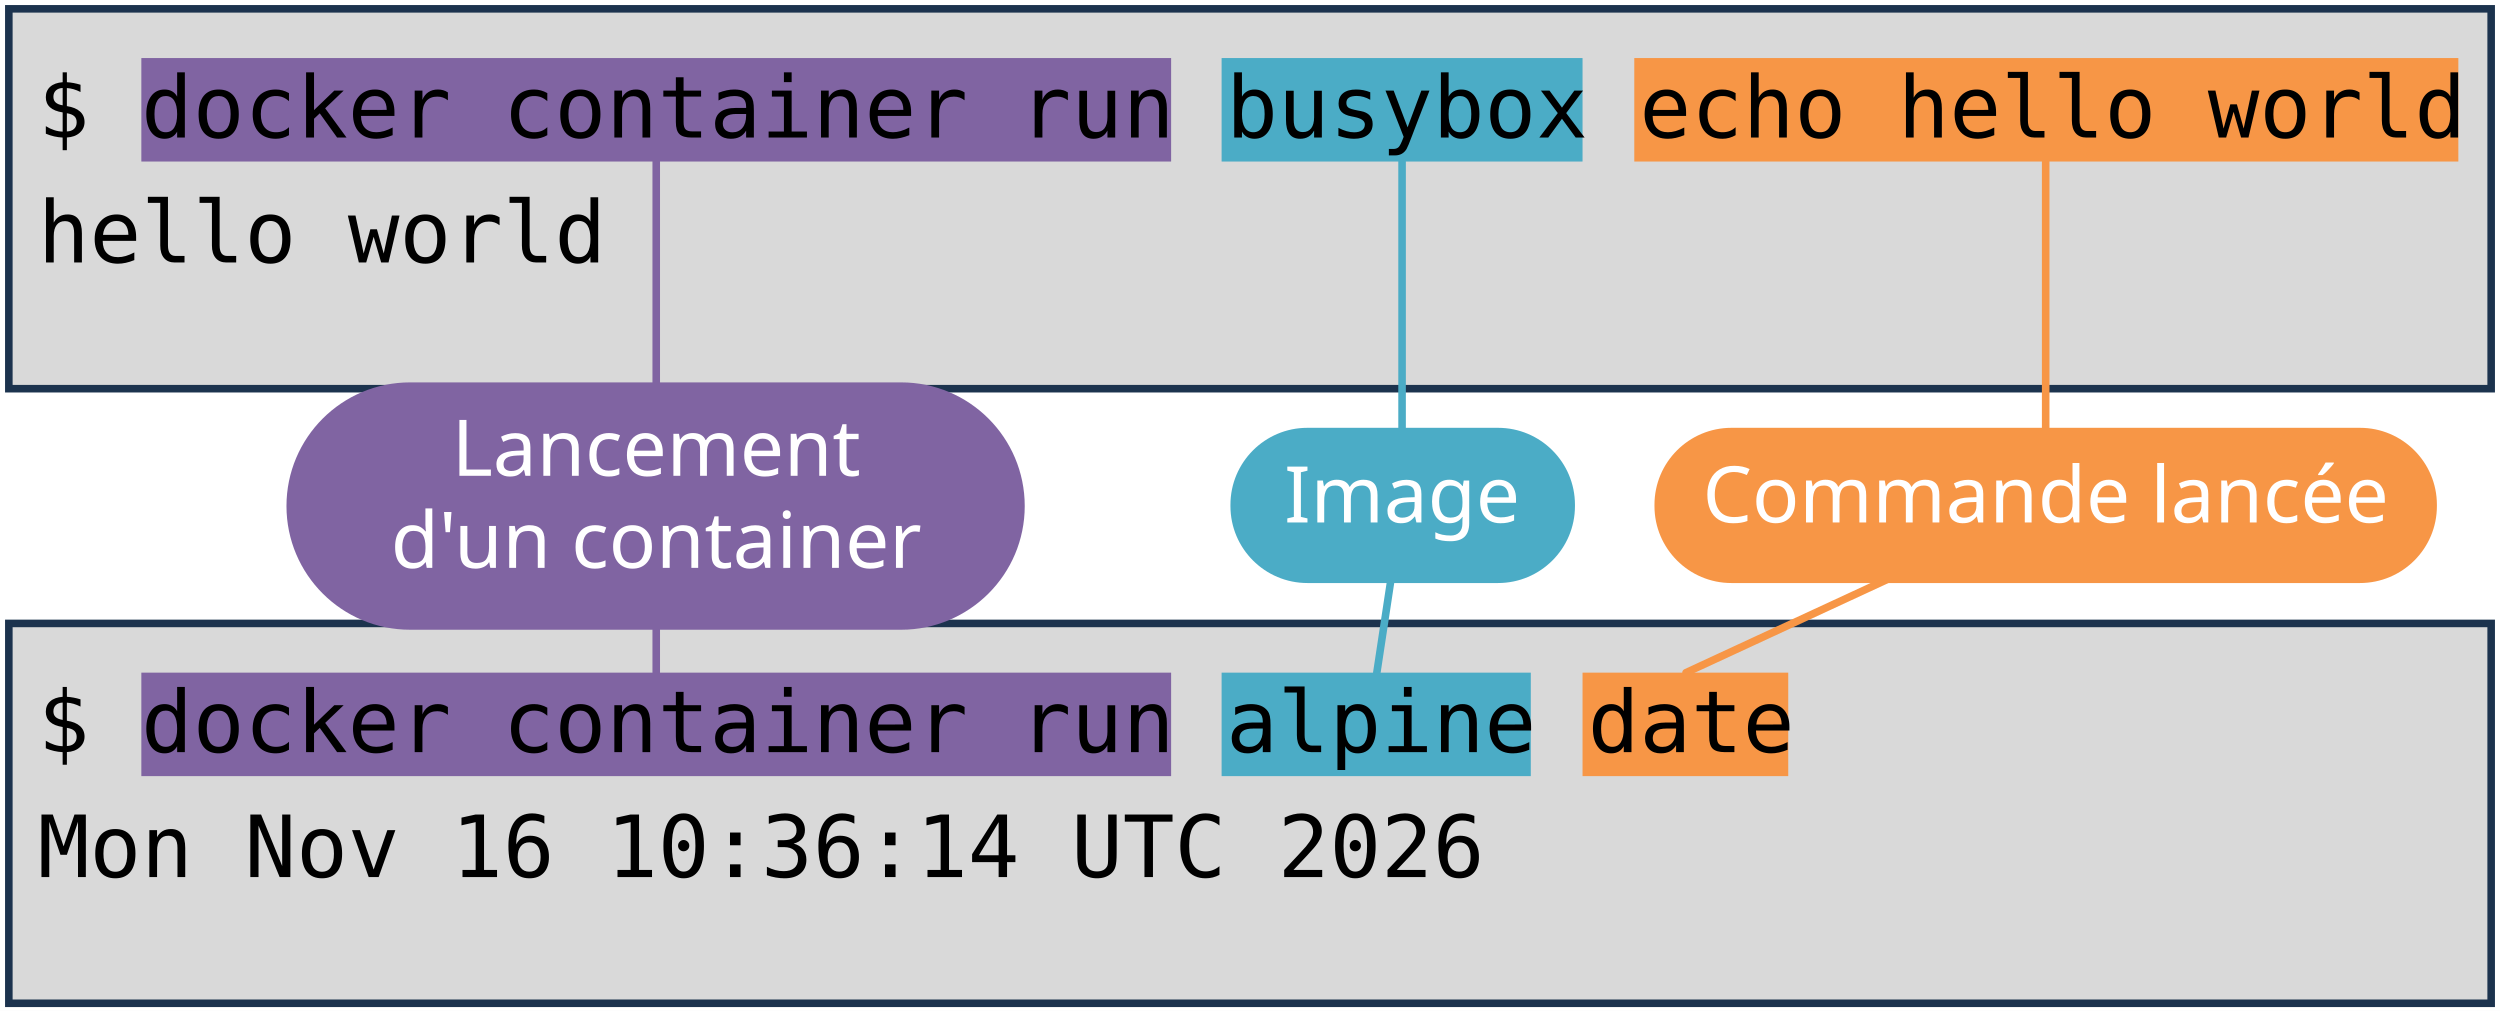
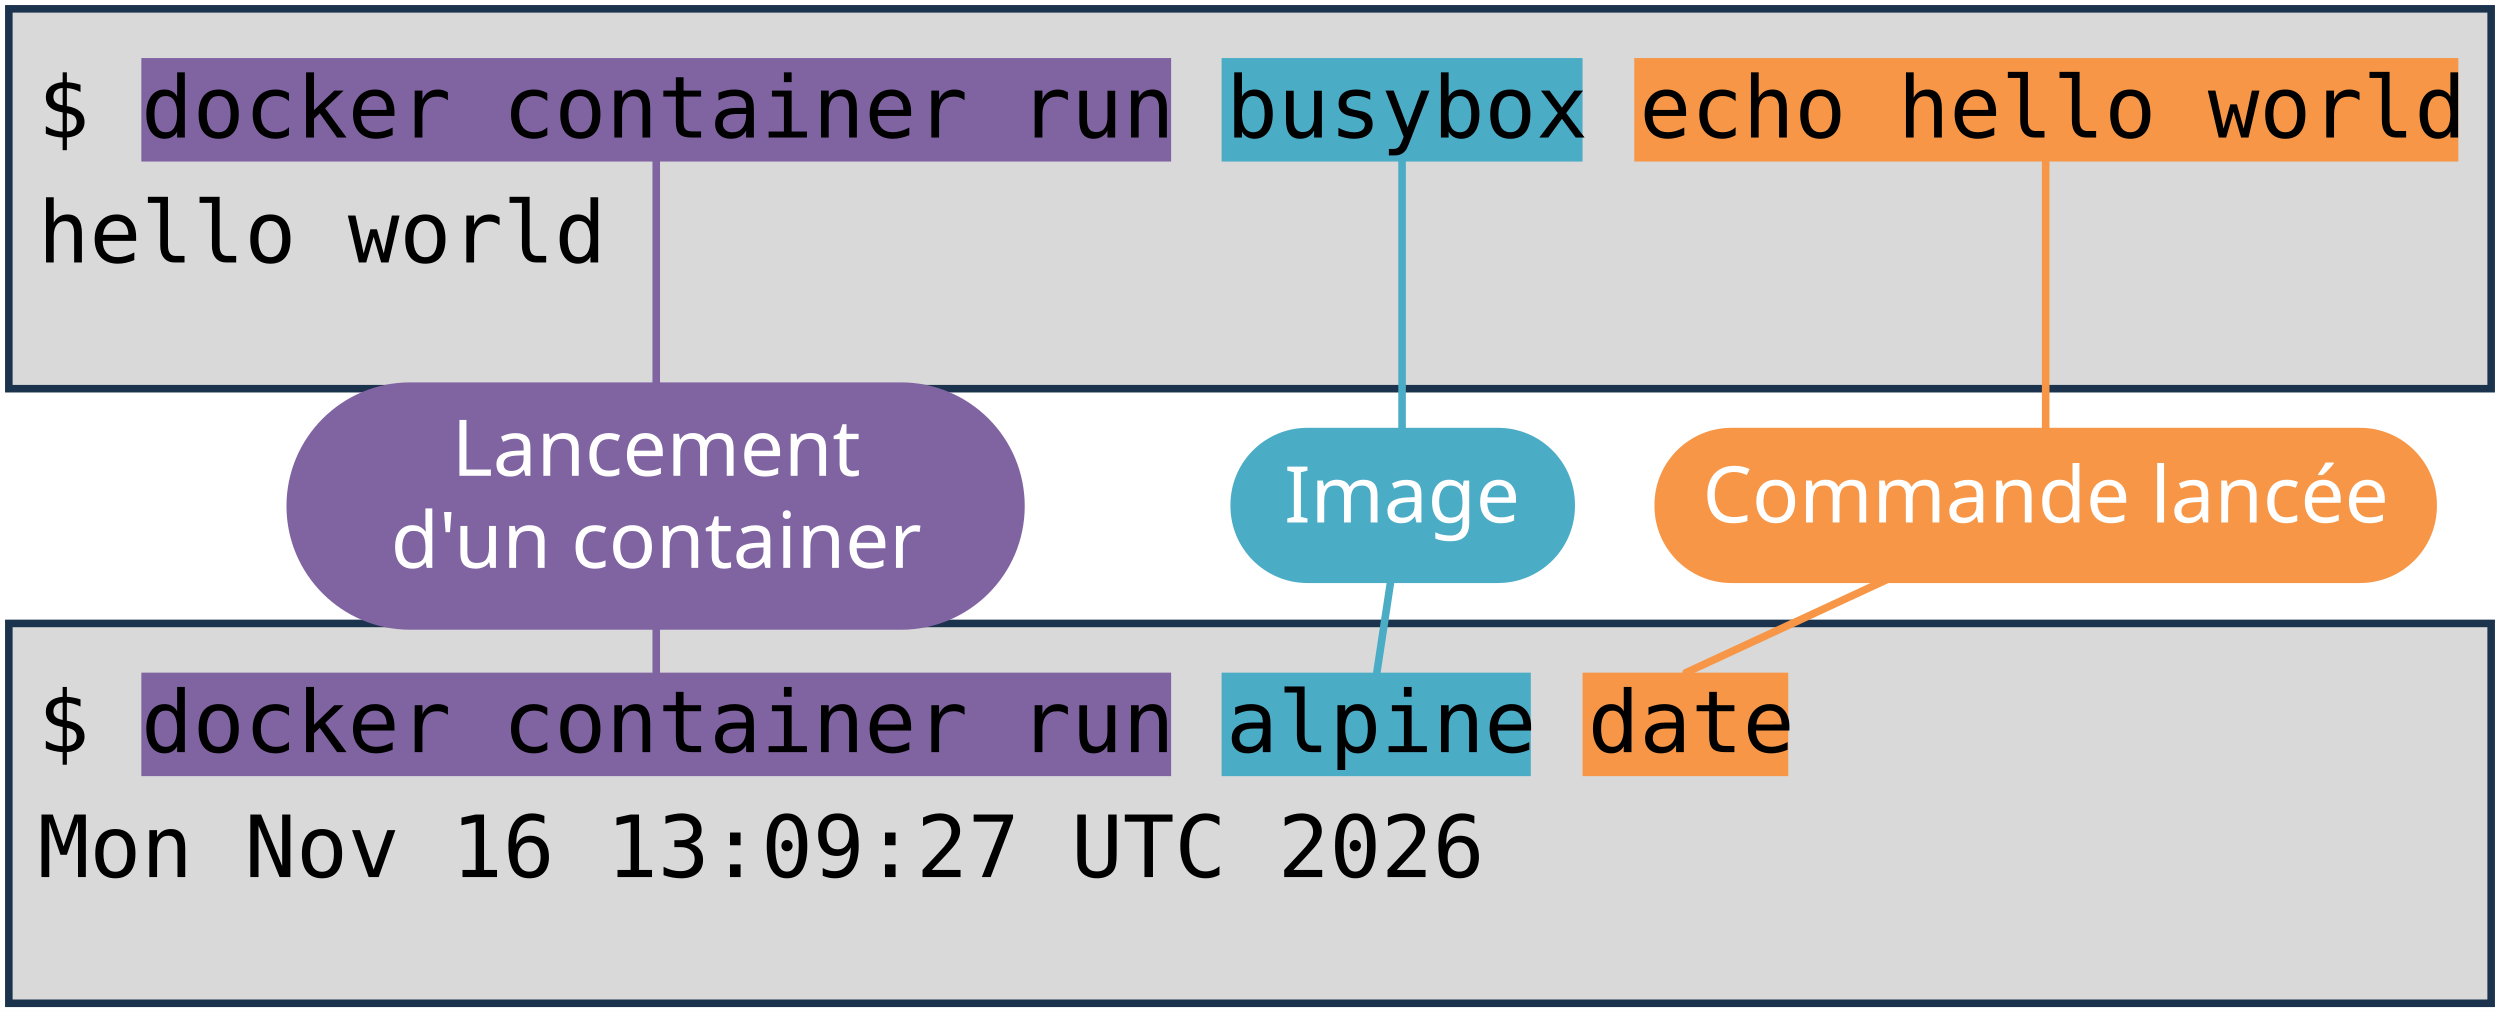
<svg xmlns="http://www.w3.org/2000/svg" viewBox="0 0 1981 801" width="1981" height="801" role="img" aria-label="Deux terminaux : docker container run busybox echo hello world, et docker container run alpine date. Annotations : lancement d'un container, image, commande lancée.">
  <style>
    .code { font-family: "DejaVu Sans Mono", Menlo, Consolas, monospace; font-size: 68px; fill: #000000; }
    .pill { font-family: "Trebuchet MS", "Century Gothic", Verdana, sans-serif; font-size: 62px; text-anchor: middle; }
  </style>
  <rect width="1981" height="801" fill="#FFFFFF" />
  <rect x="7" y="7" width="1967" height="301" fill="#D9D9D9" stroke="#1C334E" stroke-width="6" />
  <rect x="7" y="494" width="1967" height="301" fill="#D9D9D9" stroke="#1C334E" stroke-width="6" />
  <rect x="112" y="46" width="816" height="82" fill="#8064A2" />
  <rect x="112" y="533" width="816" height="82" fill="#8064A2" />
  <rect x="968" y="46" width="286" height="82" fill="#4BACC6" />
  <rect x="968" y="533" width="245" height="82" fill="#4BACC6" />
  <rect x="1295" y="46" width="653" height="82" fill="#F79646" />
  <rect x="1254" y="533" width="163" height="82" fill="#F79646" />
  <text x="30" y="109" class="code" xml:space="preserve">$ docker container run busybox echo hello world</text>
  <text x="30" y="208" class="code" xml:space="preserve">hello world</text>
  <text x="30" y="596" class="code" xml:space="preserve">$ docker container run alpine date</text>
-   <text x="30" y="695" class="code" xml:space="preserve">Mon Nov 16 10:36:14 UTC 2026</text>
+   <text x="30" y="695" class="code" xml:space="preserve">Mon Nov 16 13:09:27 UTC 2026</text>
  <path d="M 520 401 L 520 128" stroke="#8064A2" stroke-width="6" fill="none" stroke-linecap="round" />
  <path d="M 520 401 L 520 533" stroke="#8064A2" stroke-width="6" fill="none" stroke-linecap="round" />
  <rect x="227" y="303" width="585" height="196" rx="98" fill="#8064A2" />
  <text x="520" y="377" class="pill" fill="#FFFFFF">Lancement</text>
  <text x="520" y="450" class="pill" fill="#FFFFFF">d'un container</text>
  <path d="M 1111 401 L 1111 128" stroke="#4BACC6" stroke-width="6" fill="none" stroke-linecap="round" />
  <path d="M 1111 401 L 1091 533" stroke="#4BACC6" stroke-width="6" fill="none" stroke-linecap="round" />
  <rect x="975" y="339" width="273" height="123" rx="61" fill="#4BACC6" />
  <text x="1111" y="414" class="pill" fill="#FFFFFF">Image</text>
  <path d="M 1621 401 L 1621 128" stroke="#F79646" stroke-width="6" fill="none" stroke-linecap="round" />
  <path d="M 1621 401 L 1336 533" stroke="#F79646" stroke-width="6" fill="none" stroke-linecap="round" />
  <rect x="1311" y="339" width="620" height="123" rx="61" fill="#F79646" />
  <text x="1621" y="414" class="pill" fill="#FFFFFF">Commande lancée</text>
</svg>
